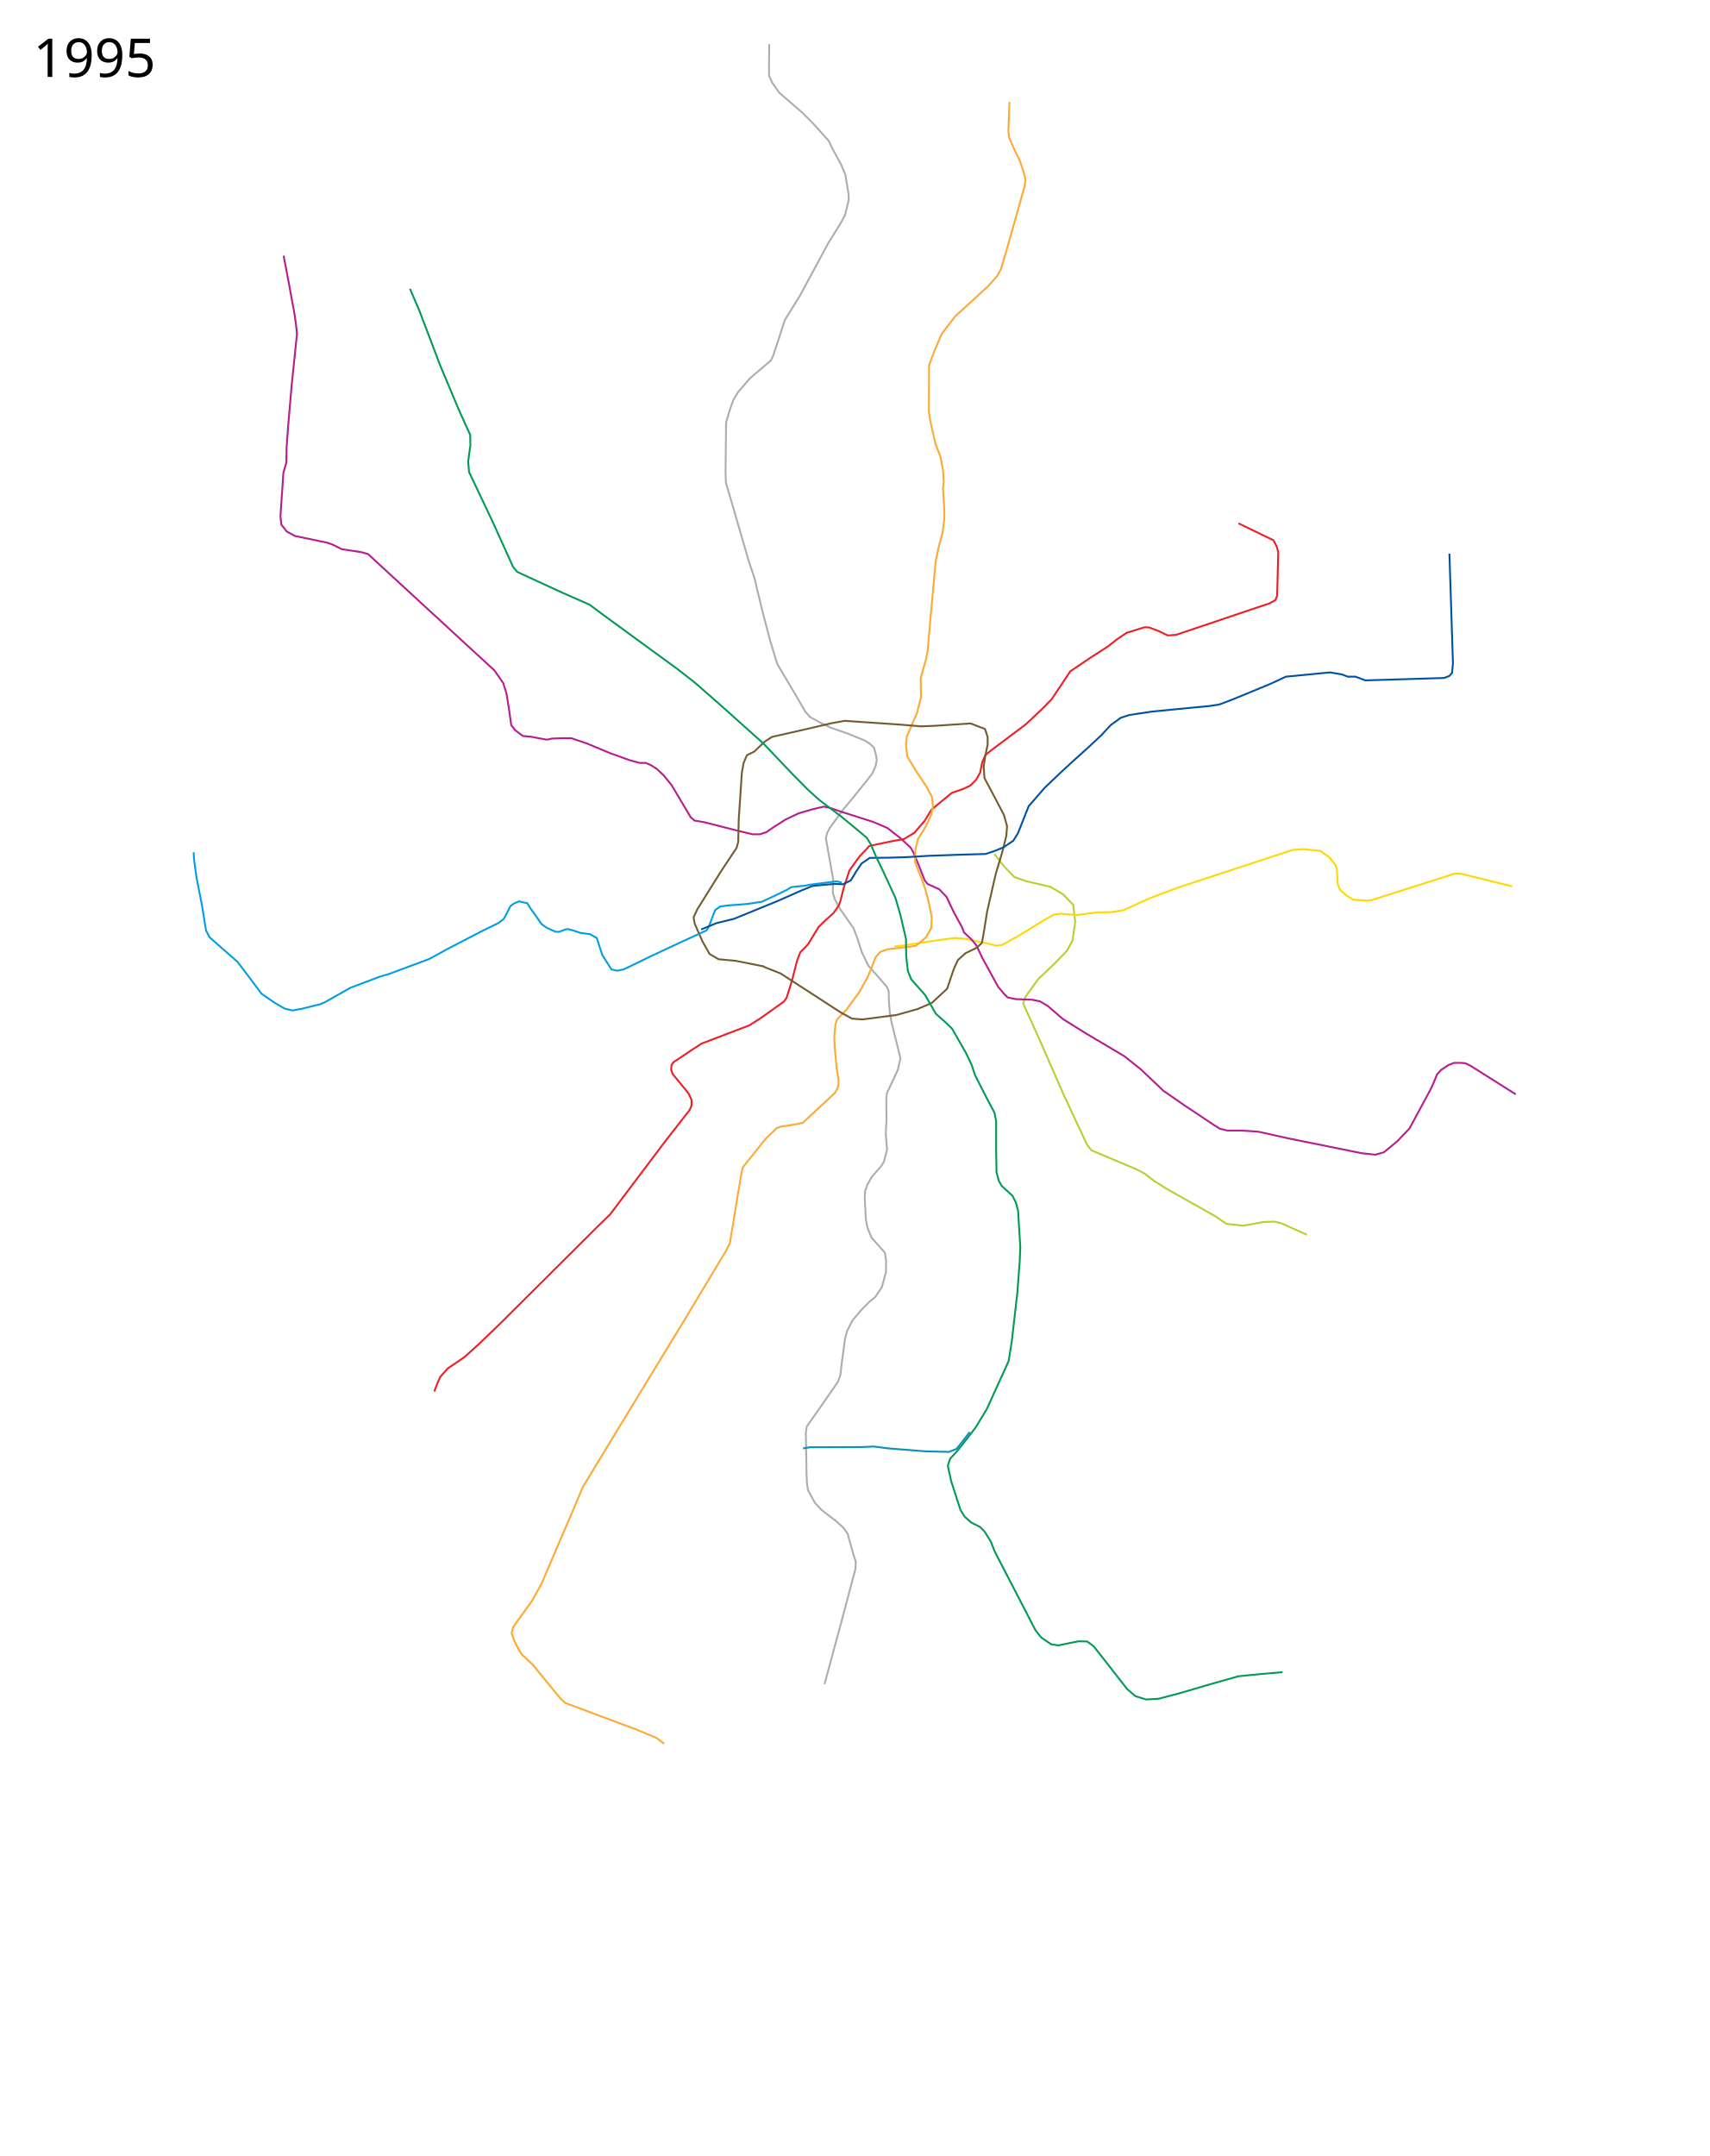
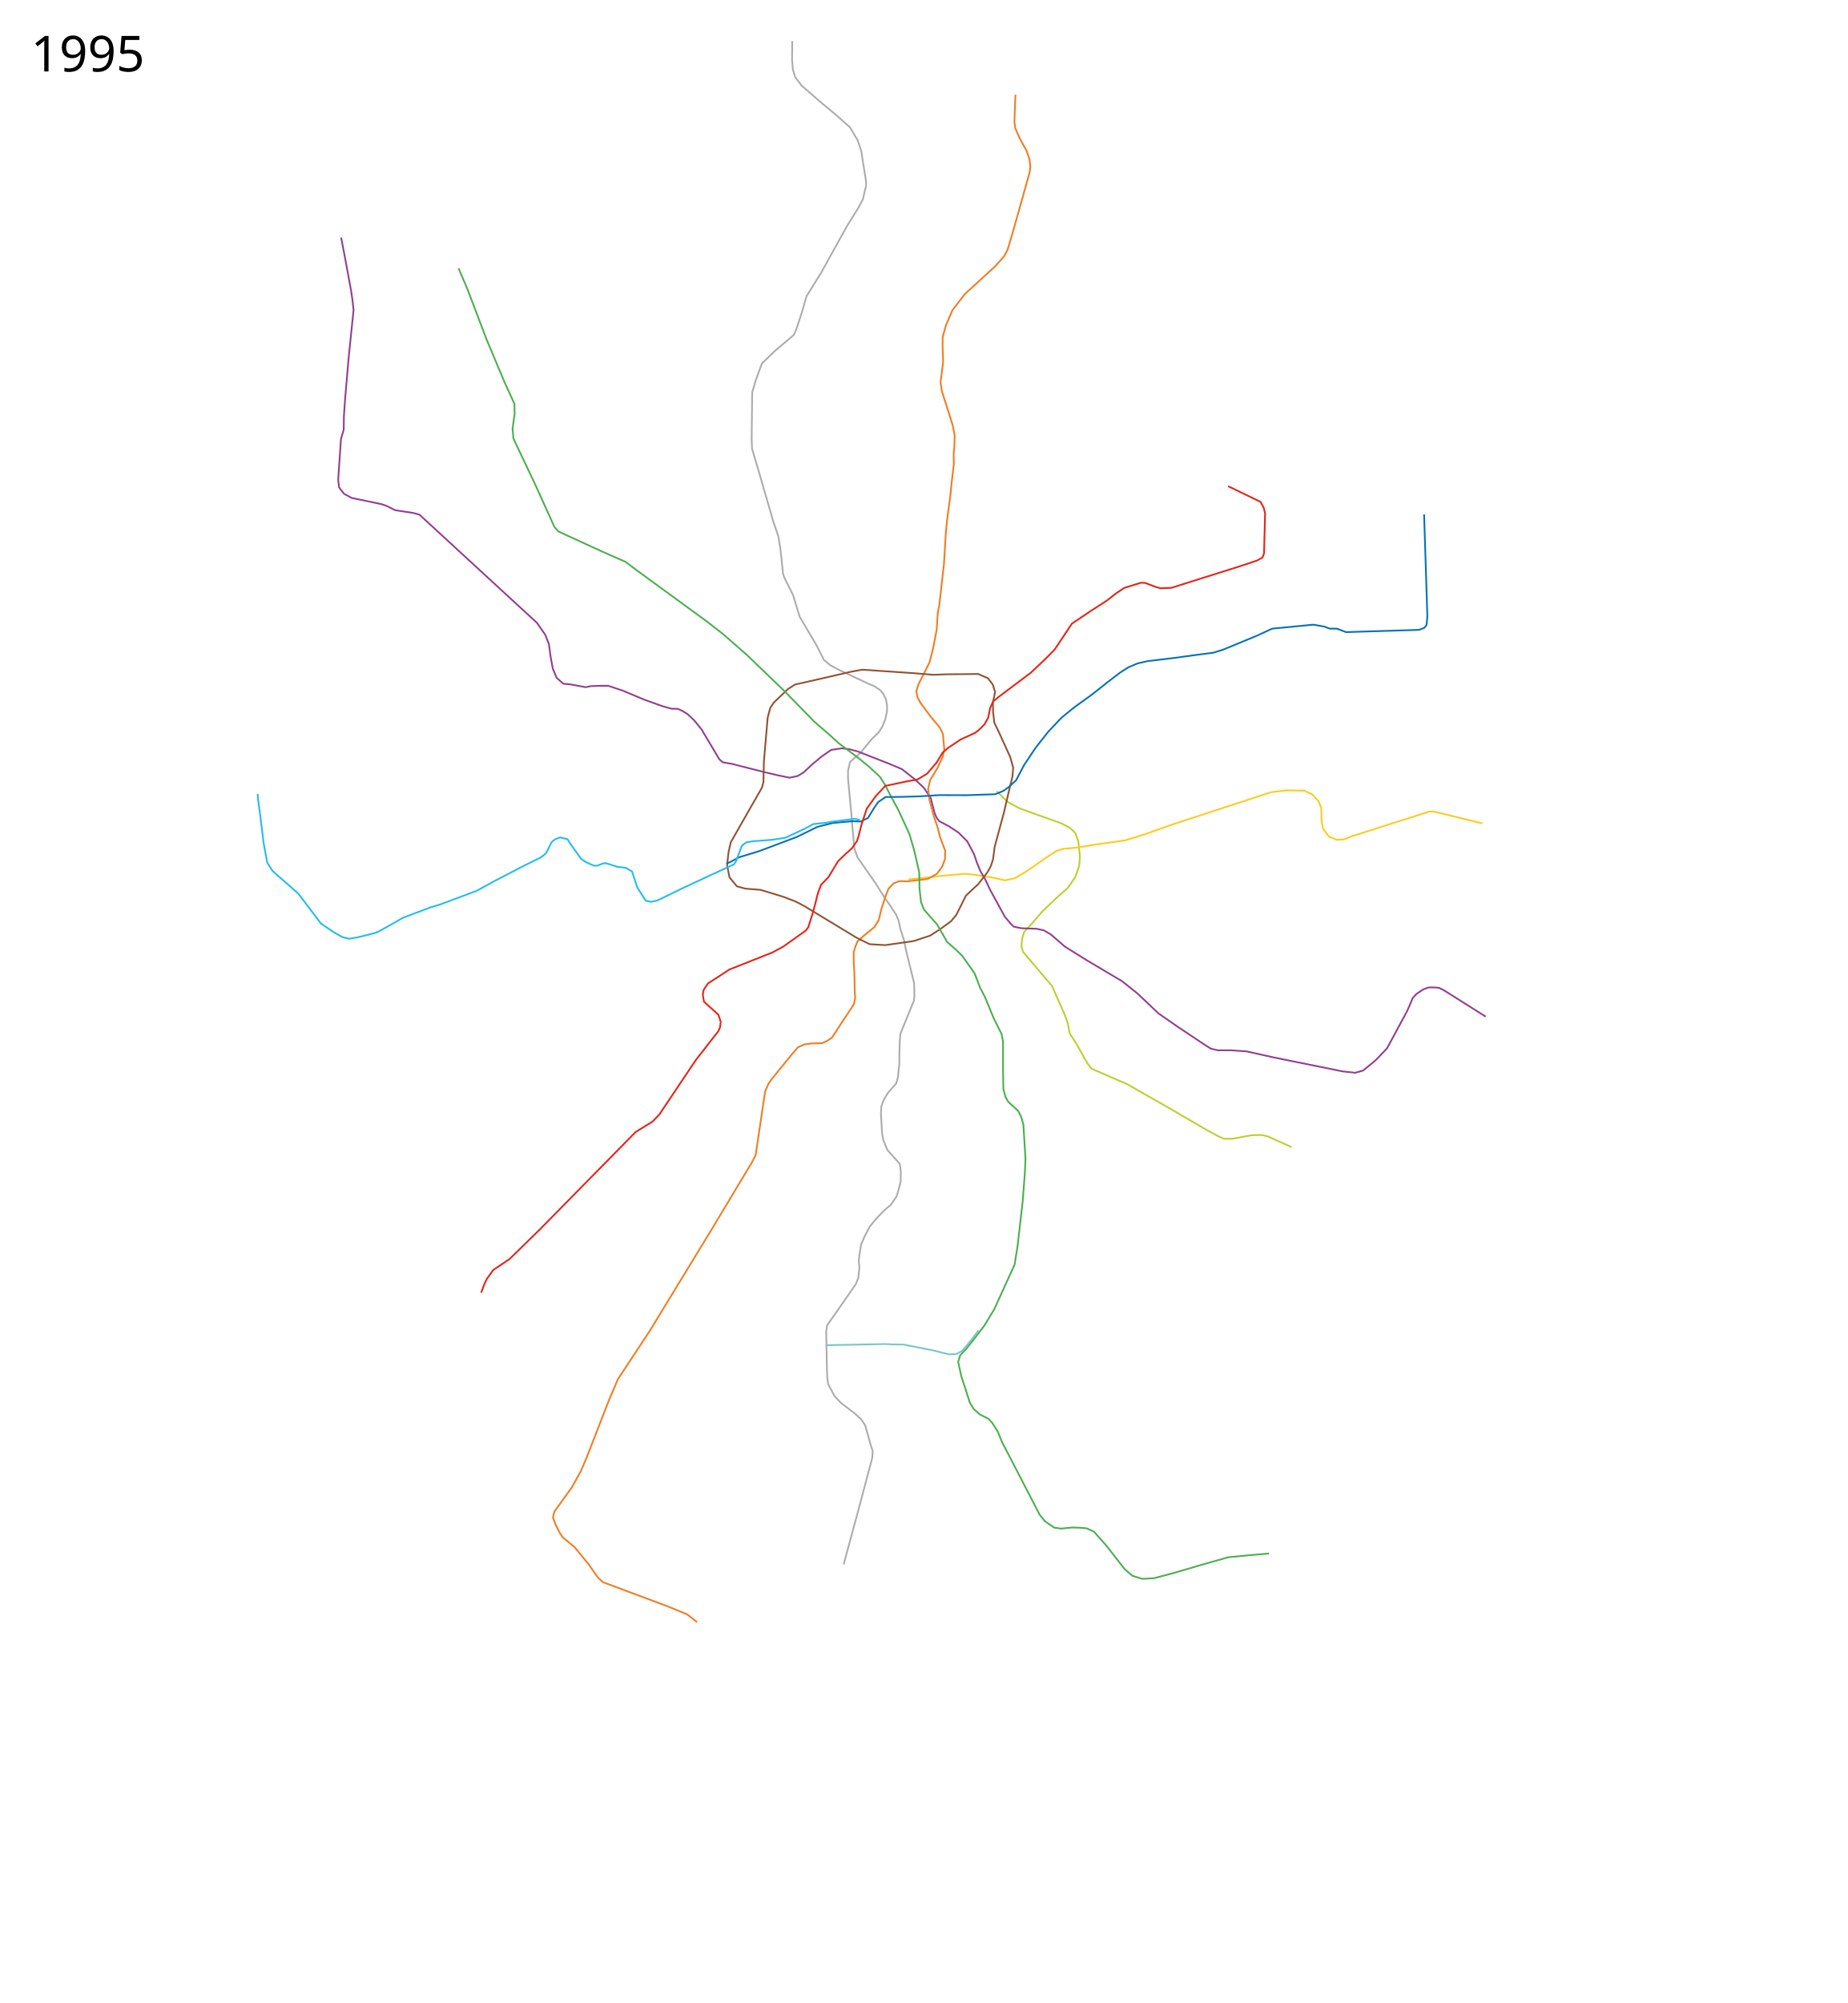
- <svg xmlns="http://www.w3.org/2000/svg" width="4600" height="5800" viewBox="0, -100, 4600, 5800">
-   <path d="M3516.117 3221.809l-68.617-30.945-18.5-4.5-30 1-54 10-45-5-33-22-128-72-35.5-22.5-23-18-21.5-11.5-123-52-12-16-64-137-65-148.5-42.343-93.343 6.435-18.228 34.14-47.427 43.068-40.784 34.24-35.45 14.811-27.396 7.42-50.112-5.493-46.092-27.379-28.387-33.728-19.909-64.462-14.964-32.263-11.243-27.521-27.97-27.12-34.635" fill="none" stroke="#b1d332" stroke-width="5" stroke-linejoin="round" />
-   <path d="M2218.188 4430.747l44.312-163.383 39-147 1-18.5-6-18.5-16-57-11.5-16.5-18.5-17-41-31.5-17.5-19-18.5-34.5-2.5-19.5-1-21.5-2-112 2.5-17.5 27-38 56.5-81.5 7-18.5 3-27.5 9.5-70.5 5.5-21 14.5-28 22.5-27 22.5-23 16-13 17.5-25.5 5.5-19 6-22.5.5-29.5-3-22.5-14.5-16.5-21.5-24-11.5-28-4-22-3-57 1-18.5 6-17.5 12.5-21.5 24.5-28 7.5-12 4.5-17 4-16.5-3.5-41 2-36-.5-58.5 1.5-15.5 29.5-62.5 7-31.5-5-20.5-19-77-4.5-24.5-2.5-31-.5-27.5-5-11.5-28-32.5-21.5-24-18-37-12.5-39-9.5-25-36-51.5-14.5-26.5-5.5-18 1-36-19.5-110 3-14 7-13.5 35-48 32.5-39.5 29-36 18-23 9-20 3.5-17-3-16.5-4.5-16.5-10-9.5-14.5-9.5-44-18-48.5-17-28-13.5-26.5-14.5-13.5-15-27-46.5-48.5-82-19-62.5-18.5-70.5-14.5-59-9.5-40-14.5-42.5-44-151.5-18-61-1-28.5 1.5-134 10.5-35.5 9-25 13-21.5 32-37 56-47.5 6.5-14 17-51.5 13.5-42.5 42-68 75.5-140 31.5-50.5 14-26 9.5-40.5-.5-14-8.5-52.5-11-26.5-22.5-41.5-11.5-23.5-38-42.5-31.5-32-63.5-55-18.5-26-9-19.5v-31.5l.5-53.5" fill="none" stroke="#acadaf" stroke-width="5" stroke-linejoin="round" />
-   <path d="M2406 2446.364l25.5-3 71-11 66-9 29.5 2.5 55.5 11.5 28 7 15-2.5 44-24.5 65-40 30-17 19-2.5 41 4 57-7.5 37-.5 32.5-5 72.5-33 79-29.5 304.5-100 29.5-2 45 5 23.5 16.5 17.5 21.5 3.5 12.5 2 38 6 15.5 16.5 15 19.5 12 34 2.5 15.5-1.5 224.5-71.5 14.5.5 139 34" fill="none" stroke="#ffd803" stroke-width="5" stroke-linejoin="round" />
-   <path d="M763 587.864l12.5 65 17 92.5 3.5 25 3 27.5-14.5 141-9.5 110.5-4 56-.5 39-8 27-8 117 2.5 23 14.5 18.5 22 12 86.5 18 14.5 5 25 12.5 52.5 8 18 5 19.5 18 259 238.5 61.5 56.5 24 34.5 8.5 27 6 37 7 49 10.5 13.5 20.5 15.5 21.5 2 43 8 15-3 25.5-1h25.5l41.5 14 63.5 26.5 51.5 18.5 27 7.5h17l14.5 6.5 15 9.5 18.5 17.5 21.5 26.5 51.5 86.5 10 8.5 26 4.5 92.5 23.5 38 9h19l17.5-5.5 21-14.5 31.5-20 35-16.5 36-10.5 31.5-7.5 18.5 4 21 7.5 92.5 29.5 39 16.5 35 27.5 28 26 7 12.5 16 38.5 14 36 7.94 10.096 31.56 14.404 19.5 20.5 19.5 41 22.5 41 5 13.5 19 17.5 14.5 17.5 16 34 42.5 77.5 16 19 9.5 9.5 22.5 4.5 43 1.5 21.5 4.5 20.5 12 41 35.5 63.5 39.5 102 60.5 44.5 35.5 60.5 57.5 57 39.5 78 52 16.5 10.5 20.5 5h38.5l44.5 3 81 18 197.5 40 36.5 4 23-6.5 36-29.5 33-34.5 57.5-106.5 9-20 7.5-18.5 11-12.5 19.5-13 15.5-6h18l12.5 1 15 7.5 120.5 76" fill="none" stroke="#b61d8e" stroke-width="5" stroke-linejoin="round" />
-   <path d="M3332 1307.864l94 45.5 9 17 4 16-3 116-4.5 12-16.5 9-46.5 15.5-204.5 69-22.5 1.5-22.5-11-27.5-10.5-12-.5-48.5 15-24.5 16.5-27 21-43.5 28-56.5 38-50 75-26 26.5-43.5 41-92.5 69.5-16.5 13.5-8.5 19.5-5.5 27.5-11 19.5-15.5 15.5-20.5 9.5-29 10-39 32-16.5 14-18 29.5-27.5 32-28.49 17.062-29.01 4.938-64 13.5-6.5 7.5-19.5 20.5-27 37.5-15 45-9 35.5-4.5 13.5-15 21.5-17 15-22.5 21.5-28.5 47-21 21.5-9 24-13.5 53-14.5 46-7 9.5-64.5 46-28.5 18-128.5 49-27.5 18-48 32-5 7-1.5 12.5 4 12 42.5 52 8.5 18v15.5l-5 11.5-65.5 84-148.5 197-32.5 31.5-264 263-59.5 57-36 32.5-45 30.5-19.5 22-7 14.5-9.5 25.5" fill="none" stroke="#ef1e25" stroke-width="5" stroke-linejoin="round" />
-   <path d="M2716 174.364l-2 48-1 31 2.5 18 13 29.5 14.5 30 11.5 33.5 4.5 19-2 16-26.5 94.5-23.5 83-14 47-10 18.5-25.5 28.5-88 80.5-36 47-19 44-15 40.5v18.5l-.5 106 4 26 14 61.5 13.5 35 6.5 34 2 31-2 19.5 3.5 55v27.5l-4.5 35.5-11 40.5-7.5 37-3 30.5-8 89.5-11 122-4.5 23-14 49 1 51.5-11 43-27.5 63-2 24 3.5 30 26 42.5 24 36 16.5 30 2.5 26.5-4.5 20.5-14.5 31.5-22 36-6 26-1 34.5 8.5 22.5 10.5 27 8.5 24 8.5 32.5 9 43.5-1.5 28.5-14.5 25-27 22.5-17 2.5-60 7-19.5 7.5-12 14-9.5 25.5-13.5 31.5-21 37-33.5 46-26 27-4.5 14.5-3 32.5 1.5 30 4.5 51 5.5 35v11.5l-3.5 12.5-6.5 11-86.5 80.5-34.5 6.5-25 3.5-11 4.5-29 28-62 77.5-4 19.5-30.5 184.5-10.5 20.5-119 198-177.5 291-88.5 146-25 59.5-68.5 159.5-17.5 41-25.5 46-51 71-4 16.5 7.5 20.5 12 24 9 13.5 27 25 44 53.5 31 38 14 13 187.5 70 57 23.5 21.5 16" fill="none" stroke="#fbaa33" stroke-width="5" stroke-linejoin="round" />
-   <path d="M2053.94 2499.584l-74.953-14.849-45.962-4.243-24.041-14.142-19.092-33.94-20.506-46.67-3.536-17.678 10.607-22.627 63.64-101.823 41.719-62.933 4.242-15.556 1.415-60.811 8.485-126.572 4.95-26.164 8.485-19.799 19.799-9.899 28.284-26.87 19.8-12.728 99.701-22.627 60.811-14.143 34.649-6.364 145.664 9.9 60.104 4.95 36.062-1.414 96.874-6.364 38.89 14.849 7.072 21.213v21.213l-6.364 30.406-4.243 28.284 2.121 31.113 14.85 27.577 37.476 71.418 8.486 30.405-2.122 26.163-9.9 40.305-18.384 61.519-23.335 101.823-9.899 62.226-4.243 21.92-13.435 12.728-30.405 14.849-20.506 18.385-11.314 24.748-17.678 52.326-41.012 38.184-37.477 16.264-57.275 16.263-91.924 12.02-28.284-2.12-29.699-16.264-162.634-105.359-21.214-8.485-14.849-5.657-14.142-6.364" fill="none" stroke="#745c2f" stroke-width="5" stroke-linejoin="round" />
-   <path d="M855.5 2603.864l19-8 27.5-15.5 40.5-23 79.5-30 25.5-7.5 108.5-40.5 47-26 95.5-49.5 42-20.5 15-11.5 7.5-14 10-20 10-7.5 13.5-5.5 22 5 8.5 13.5 30.5 43 13.5 9.5 23 10.5 10 .5 17.5-6.5 7-1 16 4.5 17.5 6 25 3 18.5 10.5 15 46 24.5 38.5 15 3.5 18-3.5 70-34 80-37.5 54.5-25 18.5-8.5 6-10 11-29 6-15.5 13-9.5 20.5-3 52.5-4 39.5-6 34.5-16 31-15 14.5-8.5 38-4 12.5-2.5 35.5-4.5 35.5-4.5 14 3.5" fill="none" stroke="#019ee0" stroke-width="5" stroke-linejoin="round" />
-   <path d="M1886.5 2400.364l41-17 47-11.5 117.5-48 64.5-28.5 29.5-12 36-3.5 25-2 21 1 21-10.5 15.5-25.5 13.5-20 22-15 50.5-.5 48.5-1.5 58-3.5 82.5-3 72-2 24-8 23.5-9.5 27-18 12.5-20 29-73 43-49.5 43.5-41.5 32-29.5 45-40.5 32.5-30.5 25-27 27-19.5 23-7.5 60.5-9 71-7 83-8 27-4 37-14 100.5-41.5 42-19.5 39.521-3.78 79.479-7.72 32 5.5 15.5 6h21l26.5 10 211.5-6.5 14.5-5.5 7-8 2.5-25.5-9.5-295.5" fill="none" stroke="#0252a2" stroke-width="5" stroke-linejoin="round" />
-   <path d="M1103 676.864l25.5 59.5 55.5 146 51.5 122.5 29.5 65 .5 28.5-6 43 2.5 28.5 63.5 134 55 121.5 11 13 31 14.5 92.5 42.5 71.5 31.5 34 25.5 131.5 96 70 51 48 37.5 68.5 60 114.5 102.5 80.5 84.5 39.5 40 31.5 28.5 59 44.5 31 25.5 37 31 10.5 16.5 16 37 18.5 38 32.5 70.5 13 44.5 15.5 66.5.5 45.5 4.5 40.5 9 22 37.5 42.5 17.5 30.5 11 19.5 27.5 24.5 16.5 16 38 66.5 15 32 8.5 26 30.5 60 22 41.5 4.5 22.5v77l1 60.5 6 23 8.5 14.5 28.5 26 9 18 6 22 6 98-1.5 37.5-6.5 86-15 131-8.5 52.5-59 129.5-29.5 48.5-33.5 43.5-17 21-18.5 20-6 19 9 41 25 77.5 11 18 18 16 24 12 12 12.5 16 25.5 12 29.5 109 210.5 15 19 27 18.5 19.5 3 36.5-7.5 18-3.5 23 .5 17.5 13 36.5 46.5 53 68 22.5 19.5 29 9 34-2 57-15 78-23 79.5-22.5 61-6 57.5-5" fill="none" stroke="#029a55" stroke-width="5" stroke-linejoin="round" />
-   <path d="M2609 3752.364l-19.5 25.5-16 20-20.5 8-62.5-1.5-101-8-38-5-34 1.5-138.5.5-18.5 3" fill="none" stroke="#0891bb" stroke-width="5" stroke-linejoin="round" />
-   <path d="M520.927 2192.748l1.42 21.165 6.364 47.376 14.85 74.954 10.606 66.468 9.9 19.092 74.953 65.76 33.234 43.841 31.82 42.427L740 2598.363l26 15 20 5 26-4.5 45.5-11.5" fill="none" stroke="#019ee0" stroke-width="5" stroke-linejoin="round" />
-   <text x="89.453" y="106.961" style="line-height:125%;-inkscape-font-specification:Sans" font-size="144px" font-weight="400" letter-spacing="0" word-spacing="0" font-family="Sans">
-     <tspan x="89.453" y="106.961">1995</tspan>
+ <svg xmlns="http://www.w3.org/2000/svg" viewBox="0 -100 5350 5800" height="5800" width="5350">
+   <path d="M2443.398 4429.972l44.102-162.608 39-147 1-18.5-6-18.5-16-57-11.5-16.5-18.5-17-41-31.5-17.5-19-18.5-34.5-2.5-19.5-1-21.5-2-112 2.5-17.5 27-38 56.5-81.5 7-18.5 3-27.5-1.803-24.018 6.415-43.224 10.388-24.258 14.5-28 22.5-27 22.5-23 16-13 17.5-25.5 5.5-19 6-22.5.5-29.5-3-22.5-14.5-16.5-21.5-24-11.5-28-4-22-3-57 1-18.5 6-17.5 12.5-21.5 24.5-28 5.379-18.718 1.671-18.06 2.233-21.45.036-32.161 1.292-34.233 1.622-19.255 39.33-96.11 1.216-13.71-.779-36.803-5-20.5-19-77-4.5-24.5-11.189-34.53-5.659-25.87-7.172-16.389-16.867-25.983-16.613-23.728-25.33-40.259-52.688-75.656-8.414-23.371-2.601-21.903-1.467-17.811-2.241-24.245-2.259-29.755-10.267-109.186-.259-23.503 5.914-26.262 30.112-26.55 32.5-39.5 19.896-19.05 11.005-16.95 8.497-21.099 4.927-23.258.241-17.815-3.271-17.043-7.216-15.413-8.099-10.315-16.944-11.672-30.423-13.384-43.613-20.802-28.543-13.228-25.957-13.957-18.387-15-22.113-43.513-48.5-82-19-62.5-23.93-47.692-5.099-13.062-7.5-71.733-5.97-37.013-14.5-42.5-44-151.5-18-61-1-28.5 1.5-134 10.5-35.5 9-25 8.926-23.672L2243 917.364l56-47.5 6.5-14 17-51.5 13.5-46.724 42-67.616 75.5-136.16 31.5-50.5 14-26 9.5-40.5-.5-14-8.5-52.5-5.026-32.745-10.28-31.182-22.362-37.62-44.517-39.513-35.573-29.285-60.242-52.284-18.5-24.371-6.556-22.216L2294 72.364l.5-53.5" fill="none" stroke="#adacac" stroke-width="5" stroke-linejoin="round" />
+   <path d="M3740.676 3221.61l-68.176-30.746-18.5-4.5-30 1-54 10-25.367.197-18.275-8.456-34.358-18.741-123.656-72-39.844-22.5-27.888-15.828-35.348-20.189L3161 2994.364l-12-16-33.295-59.047-17.725-27.304-4.908-27.439-8.072-23.21-38.21-86.518-83.269-97.824-5.305-16.399 2.06-23.193 6.52-19.81 18.654-19.857 33.325-38.466 42.796-41.056 30.786-26.774 22.462-32.57 10.738-31.74 2.283-25.456-4.91-46.109-9.023-23.826-14.074-13.996-25.853-13.663-76.953-27.455-46.654-16.945-31.323-17.38-32.71-31.228" fill="none" stroke="#bdcf2e" stroke-width="5" stroke-linejoin="round" />
+   <path d="M2631 2446.364l24.685-2.186 73.716-8.284 65.185-5.742 31.13 3.315 53.055 8.513 31.259 7.271 30.206-6.573 34.496-20.698 56.311-39.186 29.457-19.172 19-5.758 41-3.68 57-9.42 37.384-5.108 43.636-6.152 56.372-17.64 83.608-29.5 282.612-92.32 44.476-5.456 51.912.776 23.5 11.508 17.884 19.196 8.108 20.564.464 33.776 4.08 25.484 17.652 22.68 22.956 9.312 19.408-.956 23.948-9.564 224.5-71.5 14.5.5 139 34" fill="none" stroke="#fdcb1e" stroke-width="5" stroke-linejoin="round" />
+   <path d="M988 587.864l12.5 65 17 92.5 3.5 25 3 27.5-14.5 141-9.5 110.5-4 56-.5 39-8 27-8 117 2.5 23 14.5 18.5 22 12 86.5 18 14.5 5 25 12.5 52.5 8 18 5 19.5 18 259 238.5 61.5 56.5 24 34.5 10.798 27 4.763 36.116 6.47 35.035 11.03 26.581 19.439 17.268 21.5 2 43 8 15-3 25.5-1h25.5l41.5 14 63.5 26.5 51.5 18.5 27 7.5h17l14.5 6.5 15 9.5 18.5 17.5 21.5 26.5 51.5 86.5 10 8.5 26 4.5 92.5 23.5 38 9 36.65 7.603 23.745-4.957 17.198-10.427 24.169-22.716 27.126-22.745 28.397-19.732 30.685-4.513 22.302 2.642 23.986 6.414 89.242 34.93 39 16.5 35 27.5 28 26 20 29.5 11.5 44.5 5.5 13 7.94 10.097 27.487 14.404 28.189 18.6 25.474 25.522 19.513 37.198 8.53 24.905 10.31 24.831 12.057 19.944 16 34 42.5 77.5 16 19 9.5 9.5 22.5 4.5 43 1.5 21.5 4.5 20.5 12 41 35.5 63.5 39.5 102 60.5 44.5 35.5 60.5 57.5 57 39.5 78 52 16.5 10.5 20.5 5h38.5l44.5 3 81 18 197.5 40 36.5 4 23-6.5 36-29.5 33-34.5 57.5-106.5 9-20 7.5-18.5 11-12.5 19.5-13 15.5-6h18l12.5 1 15 7.5 120.5 76" fill="none" stroke="#933f8f" stroke-width="5" stroke-linejoin="round" />
+   <path d="M2941 174.364l-2 48-1 31 2.5 18 13 29.5 19.492 35.376 8.812 25.436 2.196 21.688-2 16-26.5 94.5-23.5 83-14 47-10 18.5-25.5 28.5-88 80.5-36 47-19 44-9.298 33.711-.271 23.931 1.595 48.683-7.526 58.675 4 26 18.073 56.07 13.228 42.33 5.686 29.385-.987 33.715-2 19.5.513 29.747-6.517 54.925-3.413 34.957-5.298 39.142-4.785 36.729-3 30.5-5.556 92.758-13.444 118.742-4.5 23-3.139 48.728-9.861 51.772-11 43-31.844 63-6.345 20.47 3.639 18.021 8.55 15.509 30.073 40.6 26.172 31.111 8.759 18.758 1.496 18.03 2.5 26.5-4.5 20.5-14.5 31.5-22 36-6 26 4.16 32.329 7.141 27.387 6.699 24.285 8.5 24 8.5 32.5 14.43 38.34-.413 23.885-7.264 20.2-15.654 22.45-25.099 14.625-17.271 2.771-43.329 4.881-23.731-.596-16.785 6.685-14.444 15.086-8.414 20.884-11.87 36.388-8.238 34.013-12.384 19.979-28.176 23.034-20.967 18.522-6.391 16.353-4.5 14.5.258 30.87 1.772 31.63.97 51 1.156 19.523-2.987 15.844-7.03 12.229-27.68 41.411-29.088 44.898-13.967 9.535-14.008 6.65-32.44 1.208-19.84 2.685-19.146 8.573-25.47 30.444-49.077 60.056-9.665 13.914-10.245 22.487-27.513 185.043-10.5 20.5-119 198-177.5 291-91.758 138.94-26.901 63.301-63.341 162.759-17.5 41-25.5 46-51 71-4 16.5 7.5 20.5 12 24 9 13.5 33.788 27.715 39.927 48.613 28.285 40.172 14 13 187.5 70 57 23.5 28.512 22.508" fill="none" stroke="#ef7e24" stroke-width="5" stroke-linejoin="round" />
+   <path d="M2268.08 2496.597l-65.722-20.008-43.79-3.428-24.584-6.81-21.265-26.068-6.929-34.721 4.067-36.956 6.534-29.416 53.321-93.678 37.104-64.833 4.242-15.556 1.415-60.811 10.929-126.572 7.393-27.793 10.115-15.183 13.282-12.886 28.284-26.87 19.8-12.728 99.701-22.627 60.811-14.143 34.649-6.364 145.664 9.9 60.104 4.95 36.062-1.414 93.615-.934 28.301 12.134 14.131 18.498 6.789 21.213-6.364 30.406.373 26.926 3.75 32.2 12.135 24.861 33.946 74.405 8.486 30.405-2.122 26.163-9.9 40.305-14.311 61.79-27.407 101.552-4.74 36.43-6.416 19.205-9.09 16.8-27.148 35.215-19.691 18.113-15.93 14.974-28.267 56.399-14.945 17.819-31.775 23.323-28.966 18.536-47.317 15.648-82.148 11.75-45.663-2.665-38.659-19.25-152.045-92.054-24.2-12.558-14.849-5.657-20.76-7.937" fill="none" stroke="#925233" stroke-width="5" stroke-linejoin="round" />
+   <path d="M3675.5 4398.364l-57.5 5-61 6-79.5 22.5-78 23-57 15-34 2-29-9-22.5-19.5-53-68-35.414-39.983-20.758-9.742-20.285-1.858-23.159-.573-31.884 3.156-19.5-3-27-18.5-15-19-109-210.5-12-29.5-16-25.5-12-12.5-24-12-18-16-11-18-25-77.5-9-41 6-19 18.5-20 17-21 33.5-43.5 29.5-48.5 59-129.5 8.5-52.5 15-131 6.5-86 1.5-37.5-6-98-6-22-9-18-28.5-26-8.5-14.5-6-23-1-60.5v-77l-4.5-22.5-22-43.672-26.427-63.802-12.845-24.37-16.357-42.59-36.371-51.566-16.5-16-27.5-24.5-11-19.5-17.5-30.5-37.5-42.5-9-22-4.5-40.5-.5-45.5-15.5-66.5-13-44.5-32.5-70.5-20.672-38-18.444-35.643-14.03-21.93-28.854-26.927-31-25.5-59-44.5-31.5-28.5-38.957-33.483-88.646-90.746-106.897-102.771-68.5-60-48-37.5-70-51-131.5-96-34-25.5-71.5-31.5-92.5-42.5-31-14.5-11-13-55-121.5-63.5-134-2.5-28.5 6-43-.5-28.5-29.5-65-51.5-122.5-55.5-146-25.5-59.5" fill="none" stroke="#4baf4f" stroke-width="5" stroke-linejoin="round" />
+   <path d="M2834 3752.364l-19.5 25.5-16 20-13.396 14.72-15.367 7.932-21.652 1.109-45.45-11.31-85.447-16.831-32.624-.584-20.023-1.009-173.291 3.359" fill="none" stroke="#78c7c9" stroke-width="5" stroke-linejoin="round" />
+   <text style="line-height:125%;-inkscape-font-specification:Sans" y="106.961" x="89.453" font-weight="400" font-size="144px" font-family="Sans" letter-spacing="0" word-spacing="0">
+     <tspan y="106.961" x="89.453">1995</tspan>
  </text>
-   <text x="89.453" y="5597.961" style="line-height:125%;-inkscape-font-specification:Sans" font-size="144px" font-weight="400" letter-spacing="0" word-spacing="0" font-family="Sans" />
+   <text style="line-height:125%;-inkscape-font-specification:Sans" y="5597.961" x="89.453" font-weight="400" font-size="144px" font-family="Sans" letter-spacing="0" word-spacing="0" />
+   <path d="M4124.5 1389.364l9.5 295.5-2.5 25.5-7 8-14.5 5.5-211.5 6.5-26.5-10h-21l-15.5-6-32-5.5-79.479 7.72-39.521 3.78-42 19.5-100.5 41.5-28.161 8.697-44.678 5.768-68.858 9.414-76.303 9.121-29.034 6.525-26.889 11.39-24.879 15.964-35.253 27-45.228 35.803-51.717 37.318-36.243 29.5-39.257 41.5-36.636 46.672-33.95 51.08-21.692 41.92-21.697 20.12-16.137 11.294-22.643 9.358-82.59 2.814-80.056-.258-56.099 3.5-48.5 1.5-50.5.5-22 15-13.5 20-15.5 25.5-21 10.5-21-1-25 2-36 3.5-43.62 10.914-58.526 28.771-110.712 41.755-57.318 17.474-22.536 12.112-14.59 6.725" fill="none" stroke="#0572b9" stroke-width="5" stroke-linejoin="round" />
+   <path d="M2490 2274.364l-14-3.5-35.5 4.5-35.5 4.5-12.5 2.5-38 4-14.5 8.5-31 15-34.5 16-39.5 6-52.5 4-20.5 3-13 9.5-6 15.5-11 29-6 10-18.5 8.5-54.5 25-80 37.5-70 34-18 3.5-15-3.5-24.5-38.5-15-46-18.5-10.5-25-3-17.5-6-16-4.5-7 1-17.5 6.5-10-.5-23-10.5-13.5-9.5-30.5-43-8.5-13.5-22-5-13.5 5.5-10 7.5-10 20-7.5 14-15 11.5-42 20.5-95.5 49.5-47 26-108.5 40.5-25.5 7.5-79.5 30-40.5 23-27.5 15.5-12.689 5.73-49.811 12.27-26 4.5-20-5-26-15-35.926-24.533-31.82-42.427-33.234-43.84-74.953-65.761-15.15-24.092-10.356-56.218-9.85-80.204-6.364-47.376-1.016-15.15" fill="none" stroke="#24bcef" stroke-width="5" stroke-linejoin="round" />
+   <path d="M3557 1307.864l94 45.5 9 17 4 16-3 116-4.5 12-16.5 9-46.5 15.5-200.97 63.298-32.275 1.228-16.255-5.026-27.5-10.5-12-.5-48.5 15-24.5 16.5-27 21-43.5 28-56.5 38-50 75-26 26.5-43.5 41-92.5 69.5-16.5 13.5-8.5 19.5-5.5 27.5-11 19.5-15.5 15.5-11.811 8.957-41.762 19.232-34.927 23.31-16.5 14-18 29.5-27.5 32-28.49 17.063-29.01 4.938-64 13.5-6.5 7.5-19.5 20.5-27 37.5-15 45-9 35.5-4.5 13.5-15 21.5-17 15-22.5 21.5-28.5 47-21 21.5-9 24-13.5 53-14.5 46-7 9.5-64.5 46-32.573 17.728-124.427 49.272-27.5 18-34.423 22.225-12.603 18.676-2.586 13.586 3.456 20.689 41.686 37.609 6.87 20.715-1.9 15.5-5 11.5-65.5 84-105.598 157.628-19.25 19.995-49.364 30.512-276.219 280.921-58.142 57-31.384 30.328-46.9 31.586-18.143 25.53-7 14.5-9.5 25.5" fill="none" stroke="#e42518" stroke-width="5" stroke-linejoin="round" />
</svg>
